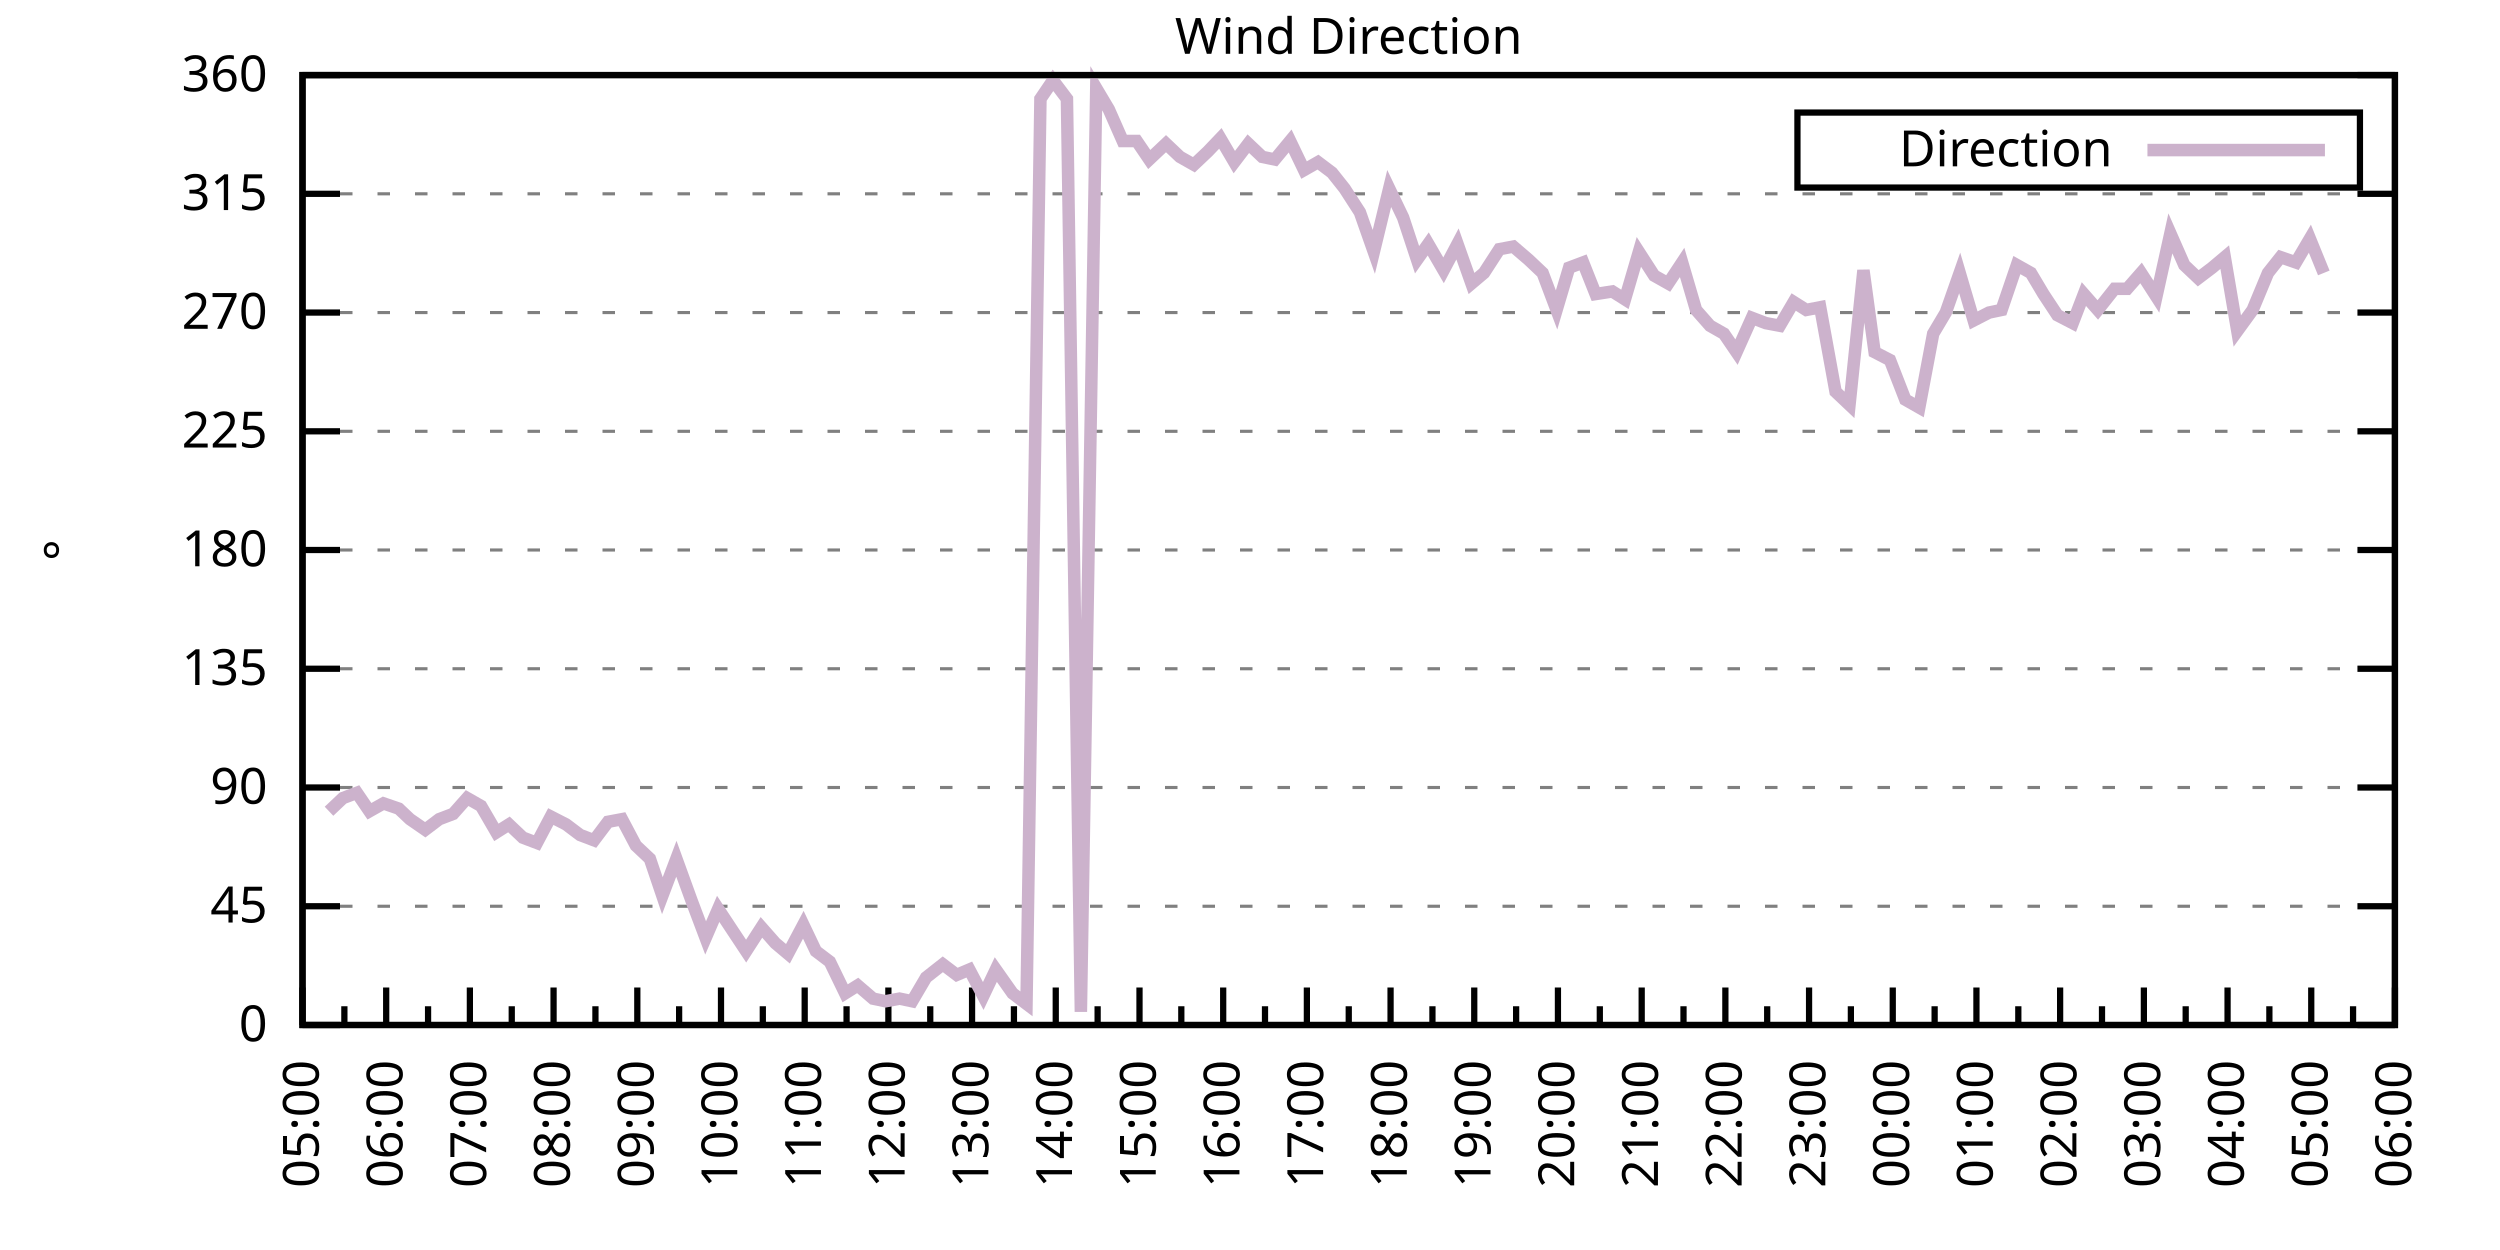
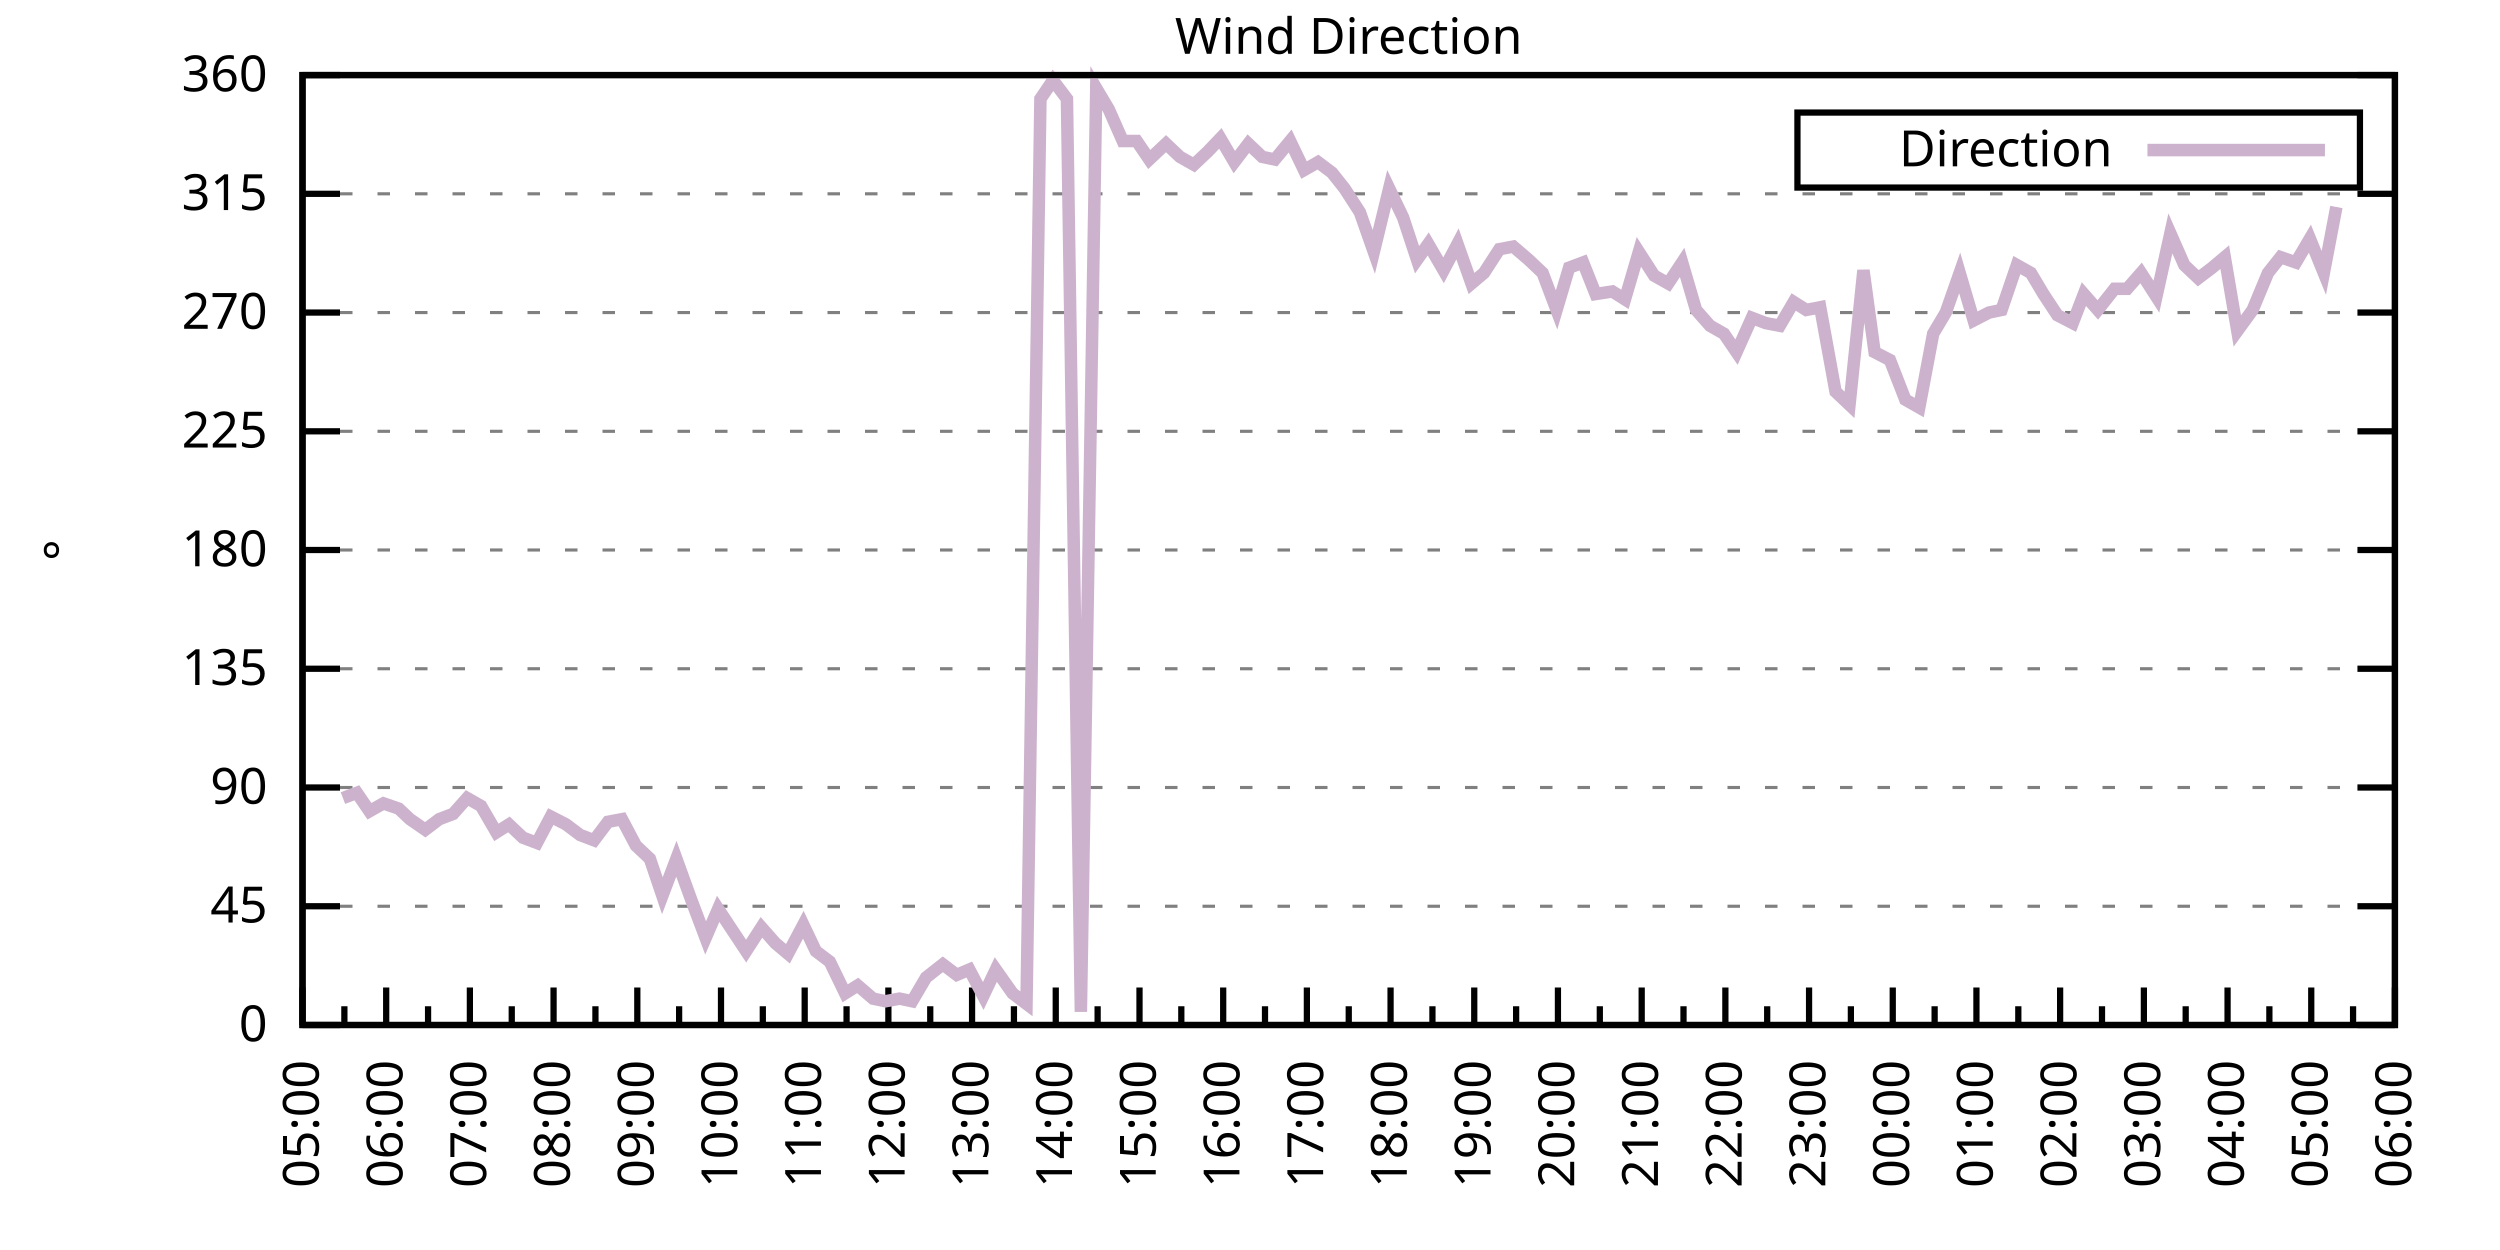
<svg xmlns="http://www.w3.org/2000/svg" xmlns:xlink="http://www.w3.org/1999/xlink" width="400" height="200" viewBox="0 0 400 200">
  <g id="gnuplot_canvas">
    <rect x="0" y="0" width="400" height="200" fill="none" />
    <defs>
      <circle id="gpDot" r="0.5" stroke-width="0.5" stroke="currentColor" />
      <path id="gpPt0" stroke-width="0.333" stroke="currentColor" d="M-1,0 h2 M0,-1 v2" />
      <path id="gpPt1" stroke-width="0.333" stroke="currentColor" d="M-1,-1 L1,1 M1,-1 L-1,1" />
      <path id="gpPt2" stroke-width="0.333" stroke="currentColor" d="M-1,0 L1,0 M0,-1 L0,1 M-1,-1 L1,1 M-1,1 L1,-1" />
      <rect id="gpPt3" stroke-width="0.333" stroke="currentColor" x="-1" y="-1" width="2" height="2" />
      <rect id="gpPt4" stroke-width="0.333" stroke="currentColor" fill="currentColor" x="-1" y="-1" width="2" height="2" />
      <circle id="gpPt5" stroke-width="0.333" stroke="currentColor" cx="0" cy="0" r="1" />
      <use xlink:href="#gpPt5" id="gpPt6" fill="currentColor" stroke="none" />
      <path id="gpPt7" stroke-width="0.333" stroke="currentColor" d="M0,-1.33 L-1.33,0.67 L1.33,0.67 z" />
      <use xlink:href="#gpPt7" id="gpPt8" fill="currentColor" stroke="none" />
      <use xlink:href="#gpPt7" id="gpPt9" stroke="currentColor" transform="rotate(180)" />
      <use xlink:href="#gpPt9" id="gpPt10" fill="currentColor" stroke="none" />
      <use xlink:href="#gpPt3" id="gpPt11" stroke="currentColor" transform="rotate(45)" />
      <use xlink:href="#gpPt11" id="gpPt12" fill="currentColor" stroke="none" />
      <path id="gpPt13" stroke-width="0.333" stroke="currentColor" d="M0,1.330 L1.265,0.411 L0.782,-1.067 L-0.782,-1.076 L-1.265,0.411 z" />
      <use xlink:href="#gpPt13" id="gpPt14" fill="currentColor" stroke="none" />
      <filter id="textbox" filterUnits="objectBoundingBox" x="0" y="0" height="1" width="1">
        <feFlood flood-color="white" flood-opacity="1" result="bgnd" />
        <feComposite in="SourceGraphic" in2="bgnd" operator="atop" />
      </filter>
      <filter id="greybox" filterUnits="objectBoundingBox" x="0" y="0" height="1" width="1">
        <feFlood flood-color="lightgrey" flood-opacity="1" result="grey" />
        <feComposite in="SourceGraphic" in2="grey" operator="atop" />
      </filter>
    </defs>
    <g fill="none" color="white" stroke="currentColor" stroke-width="1.00" stroke-linecap="butt" stroke-linejoin="miter">
</g>
    <g fill="none" color="black" stroke="currentColor" stroke-width="1.00" stroke-linecap="butt" stroke-linejoin="miter">
      <g stroke="none" shape-rendering="crispEdges">
        <polygon fill="rgb(255, 255, 255)" points="48.40,164.00 383.18,164.00 383.18,12.02 48.40,12.02 " />
      </g>
    </g>
    <g fill="none" color="black" stroke="currentColor" stroke-width="1.00" stroke-linecap="butt" stroke-linejoin="miter">
</g>
    <g fill="none" color="black" stroke="black" stroke-width="0.50" stroke-linecap="butt" stroke-linejoin="miter">
</g>
    <g fill="none" color="gray" stroke="currentColor" stroke-width="0.50" stroke-linecap="butt" stroke-linejoin="miter">
      <path stroke="gray" stroke-dasharray="2,4" class="gridline" d="M48.40,164.00 L383.19,164.00  " />
    </g>
    <g fill="none" color="gray" stroke="gray" stroke-width="1.00" stroke-linecap="butt" stroke-linejoin="miter">
</g>
    <g fill="none" color="black" stroke="currentColor" stroke-width="1.00" stroke-linecap="butt" stroke-linejoin="miter">
      <path stroke="black" d="M48.40,164.00 L54.40,164.00 M383.19,164.00 L377.19,164.00  " />
      <g transform="translate(42.80,166.60)" stroke="none" fill="black" font-family="Sans" font-size="8.00" text-anchor="end">
        <text>
          <tspan font-family="Sans"> 0</tspan>
        </text>
      </g>
    </g>
    <g fill="none" color="black" stroke="currentColor" stroke-width="1.00" stroke-linecap="butt" stroke-linejoin="miter">
</g>
    <g fill="none" color="black" stroke="black" stroke-width="0.50" stroke-linecap="butt" stroke-linejoin="miter">
</g>
    <g fill="none" color="gray" stroke="currentColor" stroke-width="0.50" stroke-linecap="butt" stroke-linejoin="miter">
      <path stroke="gray" stroke-dasharray="2,4" class="gridline" d="M48.40,145.00 L383.19,145.00  " />
    </g>
    <g fill="none" color="gray" stroke="gray" stroke-width="1.00" stroke-linecap="butt" stroke-linejoin="miter">
</g>
    <g fill="none" color="black" stroke="currentColor" stroke-width="1.00" stroke-linecap="butt" stroke-linejoin="miter">
      <path stroke="black" d="M48.40,145.00 L54.40,145.00 M383.19,145.00 L377.19,145.00  " />
      <g transform="translate(42.80,147.60)" stroke="none" fill="black" font-family="Sans" font-size="8.00" text-anchor="end">
        <text>
          <tspan font-family="Sans"> 45</tspan>
        </text>
      </g>
    </g>
    <g fill="none" color="black" stroke="currentColor" stroke-width="1.00" stroke-linecap="butt" stroke-linejoin="miter">
</g>
    <g fill="none" color="black" stroke="black" stroke-width="0.50" stroke-linecap="butt" stroke-linejoin="miter">
</g>
    <g fill="none" color="gray" stroke="currentColor" stroke-width="0.50" stroke-linecap="butt" stroke-linejoin="miter">
      <path stroke="gray" stroke-dasharray="2,4" class="gridline" d="M48.40,126.00 L383.19,126.00  " />
    </g>
    <g fill="none" color="gray" stroke="gray" stroke-width="1.00" stroke-linecap="butt" stroke-linejoin="miter">
</g>
    <g fill="none" color="black" stroke="currentColor" stroke-width="1.00" stroke-linecap="butt" stroke-linejoin="miter">
      <path stroke="black" d="M48.40,126.00 L54.40,126.00 M383.19,126.00 L377.19,126.00  " />
      <g transform="translate(42.80,128.60)" stroke="none" fill="black" font-family="Sans" font-size="8.00" text-anchor="end">
        <text>
          <tspan font-family="Sans"> 90</tspan>
        </text>
      </g>
    </g>
    <g fill="none" color="black" stroke="currentColor" stroke-width="1.00" stroke-linecap="butt" stroke-linejoin="miter">
</g>
    <g fill="none" color="black" stroke="black" stroke-width="0.50" stroke-linecap="butt" stroke-linejoin="miter">
</g>
    <g fill="none" color="gray" stroke="currentColor" stroke-width="0.50" stroke-linecap="butt" stroke-linejoin="miter">
      <path stroke="gray" stroke-dasharray="2,4" class="gridline" d="M48.40,107.00 L383.19,107.00  " />
    </g>
    <g fill="none" color="gray" stroke="gray" stroke-width="1.00" stroke-linecap="butt" stroke-linejoin="miter">
</g>
    <g fill="none" color="black" stroke="currentColor" stroke-width="1.00" stroke-linecap="butt" stroke-linejoin="miter">
      <path stroke="black" d="M48.40,107.00 L54.40,107.00 M383.19,107.00 L377.19,107.00  " />
      <g transform="translate(42.80,109.60)" stroke="none" fill="black" font-family="Sans" font-size="8.00" text-anchor="end">
        <text>
          <tspan font-family="Sans"> 135</tspan>
        </text>
      </g>
    </g>
    <g fill="none" color="black" stroke="currentColor" stroke-width="1.00" stroke-linecap="butt" stroke-linejoin="miter">
</g>
    <g fill="none" color="black" stroke="black" stroke-width="0.50" stroke-linecap="butt" stroke-linejoin="miter">
</g>
    <g fill="none" color="gray" stroke="currentColor" stroke-width="0.50" stroke-linecap="butt" stroke-linejoin="miter">
      <path stroke="gray" stroke-dasharray="2,4" class="gridline" d="M48.40,88.00 L383.19,88.00  " />
    </g>
    <g fill="none" color="gray" stroke="gray" stroke-width="1.00" stroke-linecap="butt" stroke-linejoin="miter">
</g>
    <g fill="none" color="black" stroke="currentColor" stroke-width="1.00" stroke-linecap="butt" stroke-linejoin="miter">
      <path stroke="black" d="M48.40,88.00 L54.40,88.00 M383.19,88.00 L377.19,88.00  " />
      <g transform="translate(42.80,90.60)" stroke="none" fill="black" font-family="Sans" font-size="8.00" text-anchor="end">
        <text>
          <tspan font-family="Sans"> 180</tspan>
        </text>
      </g>
    </g>
    <g fill="none" color="black" stroke="currentColor" stroke-width="1.00" stroke-linecap="butt" stroke-linejoin="miter">
</g>
    <g fill="none" color="black" stroke="black" stroke-width="0.50" stroke-linecap="butt" stroke-linejoin="miter">
</g>
    <g fill="none" color="gray" stroke="currentColor" stroke-width="0.50" stroke-linecap="butt" stroke-linejoin="miter">
      <path stroke="gray" stroke-dasharray="2,4" class="gridline" d="M48.40,69.01 L383.19,69.01  " />
    </g>
    <g fill="none" color="gray" stroke="gray" stroke-width="1.00" stroke-linecap="butt" stroke-linejoin="miter">
</g>
    <g fill="none" color="black" stroke="currentColor" stroke-width="1.00" stroke-linecap="butt" stroke-linejoin="miter">
      <path stroke="black" d="M48.40,69.01 L54.40,69.01 M383.19,69.01 L377.19,69.01  " />
      <g transform="translate(42.80,71.61)" stroke="none" fill="black" font-family="Sans" font-size="8.00" text-anchor="end">
        <text>
          <tspan font-family="Sans"> 225</tspan>
        </text>
      </g>
    </g>
    <g fill="none" color="black" stroke="currentColor" stroke-width="1.00" stroke-linecap="butt" stroke-linejoin="miter">
</g>
    <g fill="none" color="black" stroke="black" stroke-width="0.50" stroke-linecap="butt" stroke-linejoin="miter">
</g>
    <g fill="none" color="gray" stroke="currentColor" stroke-width="0.50" stroke-linecap="butt" stroke-linejoin="miter">
      <path stroke="gray" stroke-dasharray="2,4" class="gridline" d="M48.40,50.01 L383.19,50.01  " />
    </g>
    <g fill="none" color="gray" stroke="gray" stroke-width="1.00" stroke-linecap="butt" stroke-linejoin="miter">
</g>
    <g fill="none" color="black" stroke="currentColor" stroke-width="1.00" stroke-linecap="butt" stroke-linejoin="miter">
      <path stroke="black" d="M48.40,50.01 L54.40,50.01 M383.19,50.01 L377.19,50.01  " />
      <g transform="translate(42.80,52.61)" stroke="none" fill="black" font-family="Sans" font-size="8.00" text-anchor="end">
        <text>
          <tspan font-family="Sans"> 270</tspan>
        </text>
      </g>
    </g>
    <g fill="none" color="black" stroke="currentColor" stroke-width="1.00" stroke-linecap="butt" stroke-linejoin="miter">
</g>
    <g fill="none" color="black" stroke="black" stroke-width="0.50" stroke-linecap="butt" stroke-linejoin="miter">
</g>
    <g fill="none" color="gray" stroke="currentColor" stroke-width="0.50" stroke-linecap="butt" stroke-linejoin="miter">
      <path stroke="gray" stroke-dasharray="2,4" class="gridline" d="M48.40,31.01 L383.19,31.01  " />
    </g>
    <g fill="none" color="gray" stroke="gray" stroke-width="1.00" stroke-linecap="butt" stroke-linejoin="miter">
</g>
    <g fill="none" color="black" stroke="currentColor" stroke-width="1.00" stroke-linecap="butt" stroke-linejoin="miter">
      <path stroke="black" d="M48.40,31.01 L54.40,31.01 M383.19,31.01 L377.19,31.01  " />
      <g transform="translate(42.80,33.61)" stroke="none" fill="black" font-family="Sans" font-size="8.00" text-anchor="end">
        <text>
          <tspan font-family="Sans"> 315</tspan>
        </text>
      </g>
    </g>
    <g fill="none" color="black" stroke="currentColor" stroke-width="1.00" stroke-linecap="butt" stroke-linejoin="miter">
</g>
    <g fill="none" color="black" stroke="black" stroke-width="0.50" stroke-linecap="butt" stroke-linejoin="miter">
</g>
    <g fill="none" color="gray" stroke="currentColor" stroke-width="0.50" stroke-linecap="butt" stroke-linejoin="miter">
      <path stroke="gray" stroke-dasharray="2,4" class="gridline" d="M48.40,12.01 L383.19,12.01  " />
    </g>
    <g fill="none" color="gray" stroke="gray" stroke-width="1.00" stroke-linecap="butt" stroke-linejoin="miter">
</g>
    <g fill="none" color="black" stroke="currentColor" stroke-width="1.00" stroke-linecap="butt" stroke-linejoin="miter">
      <path stroke="black" d="M48.40,12.01 L54.40,12.01 M383.19,12.01 L377.19,12.01  " />
      <g transform="translate(42.80,14.61)" stroke="none" fill="black" font-family="Sans" font-size="8.00" text-anchor="end">
        <text>
          <tspan font-family="Sans"> 360</tspan>
        </text>
      </g>
    </g>
    <g fill="none" color="black" stroke="currentColor" stroke-width="1.00" stroke-linecap="butt" stroke-linejoin="miter">
      <path stroke="black" d="M48.40,164.00 L48.40,158.00  " />
      <g transform="translate(51.00,169.60) rotate(270)" stroke="none" fill="black" font-family="Sans" font-size="8.00" text-anchor="end">
        <text>
          <tspan font-family="Sans">05:00</tspan>
        </text>
      </g>
    </g>
    <g fill="none" color="black" stroke="currentColor" stroke-width="1.00" stroke-linecap="butt" stroke-linejoin="miter">
      <path stroke="black" d="M55.10,164.00 L55.10,161.00 M61.79,164.00 L61.79,158.00  " />
      <g transform="translate(64.39,169.60) rotate(270)" stroke="none" fill="black" font-family="Sans" font-size="8.00" text-anchor="end">
        <text>
          <tspan font-family="Sans">06:00</tspan>
        </text>
      </g>
    </g>
    <g fill="none" color="black" stroke="currentColor" stroke-width="1.00" stroke-linecap="butt" stroke-linejoin="miter">
      <path stroke="black" d="M68.49,164.00 L68.49,161.00 M75.18,164.00 L75.18,158.00  " />
      <g transform="translate(77.78,169.60) rotate(270)" stroke="none" fill="black" font-family="Sans" font-size="8.00" text-anchor="end">
        <text>
          <tspan font-family="Sans">07:00</tspan>
        </text>
      </g>
    </g>
    <g fill="none" color="black" stroke="currentColor" stroke-width="1.00" stroke-linecap="butt" stroke-linejoin="miter">
      <path stroke="black" d="M81.88,164.00 L81.88,161.00 M88.57,164.00 L88.57,158.00  " />
      <g transform="translate(91.17,169.60) rotate(270)" stroke="none" fill="black" font-family="Sans" font-size="8.00" text-anchor="end">
        <text>
          <tspan font-family="Sans">08:00</tspan>
        </text>
      </g>
    </g>
    <g fill="none" color="black" stroke="currentColor" stroke-width="1.00" stroke-linecap="butt" stroke-linejoin="miter">
      <path stroke="black" d="M95.27,164.00 L95.27,161.00 M101.97,164.00 L101.97,158.00  " />
      <g transform="translate(104.57,169.60) rotate(270)" stroke="none" fill="black" font-family="Sans" font-size="8.00" text-anchor="end">
        <text>
          <tspan font-family="Sans">09:00</tspan>
        </text>
      </g>
    </g>
    <g fill="none" color="black" stroke="currentColor" stroke-width="1.00" stroke-linecap="butt" stroke-linejoin="miter">
      <path stroke="black" d="M108.66,164.00 L108.66,161.00 M115.36,164.00 L115.36,158.00  " />
      <g transform="translate(117.96,169.60) rotate(270)" stroke="none" fill="black" font-family="Sans" font-size="8.00" text-anchor="end">
        <text>
          <tspan font-family="Sans">10:00</tspan>
        </text>
      </g>
    </g>
    <g fill="none" color="black" stroke="currentColor" stroke-width="1.00" stroke-linecap="butt" stroke-linejoin="miter">
      <path stroke="black" d="M122.05,164.00 L122.05,161.00 M128.75,164.00 L128.75,158.00  " />
      <g transform="translate(131.35,169.60) rotate(270)" stroke="none" fill="black" font-family="Sans" font-size="8.00" text-anchor="end">
        <text>
          <tspan font-family="Sans">11:00</tspan>
        </text>
      </g>
    </g>
    <g fill="none" color="black" stroke="currentColor" stroke-width="1.00" stroke-linecap="butt" stroke-linejoin="miter">
      <path stroke="black" d="M135.45,164.00 L135.45,161.00 M142.14,164.00 L142.14,158.00  " />
      <g transform="translate(144.74,169.60) rotate(270)" stroke="none" fill="black" font-family="Sans" font-size="8.00" text-anchor="end">
        <text>
          <tspan font-family="Sans">12:00</tspan>
        </text>
      </g>
    </g>
    <g fill="none" color="black" stroke="currentColor" stroke-width="1.00" stroke-linecap="butt" stroke-linejoin="miter">
      <path stroke="black" d="M148.84,164.00 L148.84,161.00 M155.53,164.00 L155.53,158.00  " />
      <g transform="translate(158.13,169.60) rotate(270)" stroke="none" fill="black" font-family="Sans" font-size="8.00" text-anchor="end">
        <text>
          <tspan font-family="Sans">13:00</tspan>
        </text>
      </g>
    </g>
    <g fill="none" color="black" stroke="currentColor" stroke-width="1.00" stroke-linecap="butt" stroke-linejoin="miter">
      <path stroke="black" d="M162.23,164.00 L162.23,161.00 M168.92,164.00 L168.92,158.00  " />
      <g transform="translate(171.52,169.60) rotate(270)" stroke="none" fill="black" font-family="Sans" font-size="8.00" text-anchor="end">
        <text>
          <tspan font-family="Sans">14:00</tspan>
        </text>
      </g>
    </g>
    <g fill="none" color="black" stroke="currentColor" stroke-width="1.00" stroke-linecap="butt" stroke-linejoin="miter">
      <path stroke="black" d="M175.62,164.00 L175.62,161.00 M182.32,164.00 L182.32,158.00  " />
      <g transform="translate(184.92,169.60) rotate(270)" stroke="none" fill="black" font-family="Sans" font-size="8.00" text-anchor="end">
        <text>
          <tspan font-family="Sans">15:00</tspan>
        </text>
      </g>
    </g>
    <g fill="none" color="black" stroke="currentColor" stroke-width="1.00" stroke-linecap="butt" stroke-linejoin="miter">
      <path stroke="black" d="M189.01,164.00 L189.01,161.00 M195.71,164.00 L195.71,158.00  " />
      <g transform="translate(198.31,169.60) rotate(270)" stroke="none" fill="black" font-family="Sans" font-size="8.00" text-anchor="end">
        <text>
          <tspan font-family="Sans">16:00</tspan>
        </text>
      </g>
    </g>
    <g fill="none" color="black" stroke="currentColor" stroke-width="1.00" stroke-linecap="butt" stroke-linejoin="miter">
      <path stroke="black" d="M202.40,164.00 L202.40,161.00 M209.10,164.00 L209.10,158.00  " />
      <g transform="translate(211.70,169.60) rotate(270)" stroke="none" fill="black" font-family="Sans" font-size="8.00" text-anchor="end">
        <text>
          <tspan font-family="Sans">17:00</tspan>
        </text>
      </g>
    </g>
    <g fill="none" color="black" stroke="currentColor" stroke-width="1.00" stroke-linecap="butt" stroke-linejoin="miter">
      <path stroke="black" d="M215.80,164.00 L215.80,161.00 M222.49,164.00 L222.49,158.00  " />
      <g transform="translate(225.09,169.60) rotate(270)" stroke="none" fill="black" font-family="Sans" font-size="8.00" text-anchor="end">
        <text>
          <tspan font-family="Sans">18:00</tspan>
        </text>
      </g>
    </g>
    <g fill="none" color="black" stroke="currentColor" stroke-width="1.00" stroke-linecap="butt" stroke-linejoin="miter">
      <path stroke="black" d="M229.19,164.00 L229.19,161.00 M235.88,164.00 L235.88,158.00  " />
      <g transform="translate(238.48,169.60) rotate(270)" stroke="none" fill="black" font-family="Sans" font-size="8.00" text-anchor="end">
        <text>
          <tspan font-family="Sans">19:00</tspan>
        </text>
      </g>
    </g>
    <g fill="none" color="black" stroke="currentColor" stroke-width="1.00" stroke-linecap="butt" stroke-linejoin="miter">
      <path stroke="black" d="M242.58,164.00 L242.58,161.00 M249.27,164.00 L249.27,158.00  " />
      <g transform="translate(251.87,169.60) rotate(270)" stroke="none" fill="black" font-family="Sans" font-size="8.00" text-anchor="end">
        <text>
          <tspan font-family="Sans">20:00</tspan>
        </text>
      </g>
    </g>
    <g fill="none" color="black" stroke="currentColor" stroke-width="1.00" stroke-linecap="butt" stroke-linejoin="miter">
      <path stroke="black" d="M255.97,164.00 L255.97,161.00 M262.67,164.00 L262.67,158.00  " />
      <g transform="translate(265.27,169.60) rotate(270)" stroke="none" fill="black" font-family="Sans" font-size="8.00" text-anchor="end">
        <text>
          <tspan font-family="Sans">21:00</tspan>
        </text>
      </g>
    </g>
    <g fill="none" color="black" stroke="currentColor" stroke-width="1.00" stroke-linecap="butt" stroke-linejoin="miter">
      <path stroke="black" d="M269.36,164.00 L269.36,161.00 M276.06,164.00 L276.06,158.00  " />
      <g transform="translate(278.66,169.60) rotate(270)" stroke="none" fill="black" font-family="Sans" font-size="8.00" text-anchor="end">
        <text>
          <tspan font-family="Sans">22:00</tspan>
        </text>
      </g>
    </g>
    <g fill="none" color="black" stroke="currentColor" stroke-width="1.00" stroke-linecap="butt" stroke-linejoin="miter">
      <path stroke="black" d="M282.75,164.00 L282.75,161.00 M289.45,164.00 L289.45,158.00  " />
      <g transform="translate(292.05,169.60) rotate(270)" stroke="none" fill="black" font-family="Sans" font-size="8.00" text-anchor="end">
        <text>
          <tspan font-family="Sans">23:00</tspan>
        </text>
      </g>
    </g>
    <g fill="none" color="black" stroke="currentColor" stroke-width="1.00" stroke-linecap="butt" stroke-linejoin="miter">
      <path stroke="black" d="M296.14,164.00 L296.14,161.00 M302.84,164.00 L302.84,158.00  " />
      <g transform="translate(305.44,169.60) rotate(270)" stroke="none" fill="black" font-family="Sans" font-size="8.00" text-anchor="end">
        <text>
          <tspan font-family="Sans">00:00</tspan>
        </text>
      </g>
    </g>
    <g fill="none" color="black" stroke="currentColor" stroke-width="1.00" stroke-linecap="butt" stroke-linejoin="miter">
      <path stroke="black" d="M309.54,164.00 L309.54,161.00 M316.23,164.00 L316.23,158.00  " />
      <g transform="translate(318.83,169.60) rotate(270)" stroke="none" fill="black" font-family="Sans" font-size="8.00" text-anchor="end">
        <text>
          <tspan font-family="Sans">01:00</tspan>
        </text>
      </g>
    </g>
    <g fill="none" color="black" stroke="currentColor" stroke-width="1.00" stroke-linecap="butt" stroke-linejoin="miter">
      <path stroke="black" d="M322.93,164.00 L322.93,161.00 M329.62,164.00 L329.62,158.00  " />
      <g transform="translate(332.22,169.60) rotate(270)" stroke="none" fill="black" font-family="Sans" font-size="8.00" text-anchor="end">
        <text>
          <tspan font-family="Sans">02:00</tspan>
        </text>
      </g>
    </g>
    <g fill="none" color="black" stroke="currentColor" stroke-width="1.00" stroke-linecap="butt" stroke-linejoin="miter">
      <path stroke="black" d="M336.32,164.00 L336.32,161.00 M343.02,164.00 L343.02,158.00  " />
      <g transform="translate(345.62,169.60) rotate(270)" stroke="none" fill="black" font-family="Sans" font-size="8.00" text-anchor="end">
        <text>
          <tspan font-family="Sans">03:00</tspan>
        </text>
      </g>
    </g>
    <g fill="none" color="black" stroke="currentColor" stroke-width="1.00" stroke-linecap="butt" stroke-linejoin="miter">
      <path stroke="black" d="M349.71,164.00 L349.71,161.00 M356.41,164.00 L356.41,158.00  " />
      <g transform="translate(359.01,169.60) rotate(270)" stroke="none" fill="black" font-family="Sans" font-size="8.00" text-anchor="end">
        <text>
          <tspan font-family="Sans">04:00</tspan>
        </text>
      </g>
    </g>
    <g fill="none" color="black" stroke="currentColor" stroke-width="1.00" stroke-linecap="butt" stroke-linejoin="miter">
      <path stroke="black" d="M363.10,164.00 L363.10,161.00 M369.80,164.00 L369.80,158.00  " />
      <g transform="translate(372.40,169.60) rotate(270)" stroke="none" fill="black" font-family="Sans" font-size="8.00" text-anchor="end">
        <text>
          <tspan font-family="Sans">05:00</tspan>
        </text>
      </g>
    </g>
    <g fill="none" color="black" stroke="currentColor" stroke-width="1.00" stroke-linecap="butt" stroke-linejoin="miter">
      <path stroke="black" d="M376.49,164.00 L376.49,161.00 M383.19,164.00 L383.19,158.00  " />
      <g transform="translate(385.79,169.60) rotate(270)" stroke="none" fill="black" font-family="Sans" font-size="8.00" text-anchor="end">
        <text>
          <tspan font-family="Sans">06:00</tspan>
        </text>
      </g>
    </g>
    <g fill="none" color="black" stroke="currentColor" stroke-width="1.00" stroke-linecap="butt" stroke-linejoin="miter">
</g>
    <g fill="none" color="black" stroke="currentColor" stroke-width="1.00" stroke-linecap="butt" stroke-linejoin="miter">
      <path stroke="black" d="M48.40,12.01 L48.40,164.00 L383.19,164.00 L383.19,12.01 L48.40,12.01 Z  " />
    </g>
    <g fill="none" color="black" stroke="currentColor" stroke-width="1.00" stroke-linecap="butt" stroke-linejoin="miter">
      <g transform="translate(12.80,88.01) rotate(270)" stroke="none" fill="black" font-family="Sans" font-size="8.00" text-anchor="middle">
        <text>
          <tspan font-family="Sans">°</tspan>
        </text>
      </g>
    </g>
    <g fill="none" color="black" stroke="currentColor" stroke-width="1.00" stroke-linecap="butt" stroke-linejoin="miter">
</g>
    <g fill="none" color="black" stroke="currentColor" stroke-width="1.00" stroke-linecap="butt" stroke-linejoin="miter">
      <path stroke="black" d="M287.59,30.01 L287.59,18.01 L377.59,18.01 L377.59,30.01 L287.59,30.01 Z  " />
    </g>
    <g id="Wind_direction_plot_1">
      <g fill="none" color="white" stroke="black" stroke-width="2.00" stroke-linecap="butt" stroke-linejoin="miter">
</g>
      <g fill="none" color="black" stroke="currentColor" stroke-width="2.00" stroke-linecap="butt" stroke-linejoin="miter">
        <g transform="translate(337.99,26.61)" stroke="none" fill="black" font-family="Sans" font-size="8.00" text-anchor="end">
          <text>
            <tspan font-family="Sans">Direction</tspan>
          </text>
        </g>
      </g>
      <g fill="none" color="black" stroke="currentColor" stroke-width="2.00" stroke-linecap="butt" stroke-linejoin="miter">
-         <path stroke="rgb(204, 178, 204)" d="M343.59,24.01 L371.99,24.01 M52.64,129.80 L54.87,127.69 L57.10,126.85 L59.11,129.80 L61.35,128.54 L63.80,129.38   L65.59,131.07 L68.04,132.76 L70.27,131.07 L72.50,130.22 L74.74,127.69 L76.97,128.96 L79.42,133.18 L81.43,131.91   L83.66,134.02 L85.90,134.87 L88.13,130.65 L90.58,131.91 L92.82,133.60 L95.05,134.45 L97.28,131.49 L99.51,131.07   L101.74,135.29 L103.98,137.40 L105.98,143.31 L108.22,137.40 L110.67,144.16 L112.90,150.07 L114.91,145.42 L117.14,148.80   L119.38,152.18 L121.83,148.38 L124.06,150.91 L126.07,152.60 L128.53,147.96 L130.54,152.18 L132.77,153.87 L135.22,158.93   L137.23,157.67 L139.69,159.78 L141.69,160.20 L143.93,159.78 L145.94,160.20 L148.17,156.40 L150.85,154.29 L153.08,155.98   L155.09,155.13 L157.32,159.36 L159.33,155.13 L162.01,158.93 L164.24,160.62 L166.47,15.81 L168.48,12.85 L170.71,15.81   L172.94,161.89 L175.40,14.12 L177.41,17.50 L179.64,22.56 L181.87,22.56 L183.88,25.52 L186.56,22.99 L188.79,25.10   L191.02,26.36 L193.25,24.25 L195.26,22.14 L197.49,25.94 L199.73,22.99 L201.96,25.10 L203.97,25.52 L206.42,22.56   L208.65,27.21 L210.88,25.94 L213.12,27.63 L215.13,30.16 L217.58,33.96 L219.81,40.30 L222.27,30.16 L224.50,34.81   L226.73,41.56 L228.52,39.03 L230.97,43.25 L233.20,39.03 L235.44,45.36 L237.44,43.67 L239.90,39.87 L242.13,39.45   L244.59,41.56 L246.82,43.67 L249.05,49.59 L251.06,42.83 L253.29,41.99 L255.30,47.05 L257.98,46.63 L259.99,47.90   L262.22,40.30 L264.67,44.10 L266.91,45.36 L269.14,41.99 L271.37,49.59 L273.60,52.12 L275.83,53.39 L277.84,56.34   L280.30,50.85 L282.53,51.70 L284.76,52.12 L286.99,48.32 L289.00,49.59 L291.23,49.16 L293.69,62.67 L295.92,64.78   L298.15,43.25 L299.94,56.34 L302.39,57.61 L304.85,63.94 L307.08,65.21 L309.31,53.39 L311.32,50.01 L313.55,43.67   L315.79,51.27 L318.24,50.01 L320.25,49.59 L322.70,42.41 L324.94,43.67 L326.95,47.05 L329.18,50.43 L331.63,51.70   L333.42,47.05 L335.65,49.59 L338.33,46.21 L340.34,46.21 L342.57,43.67 L345.02,47.47 L347.26,37.34 L349.49,42.41   L351.72,44.52 L353.95,42.83 L355.96,41.14 L357.97,52.96 L360.42,49.59 L362.88,43.67 L364.89,41.14 L367.34,41.99   L369.58,38.19 L371.81,43.67  " />
+         <path stroke="rgb(204, 178, 204)" d="M343.59,24.01 L371.99,24.01 M54.87,127.69 L57.10,126.85 L59.11,129.80 L61.35,128.54 L63.80,129.38 L65.59,131.07   L68.04,132.76 L70.27,131.07 L72.50,130.22 L74.74,127.69 L76.97,128.96 L79.42,133.18 L81.43,131.91 L83.66,134.02   L85.90,134.87 L88.13,130.65 L90.58,131.91 L92.82,133.60 L95.05,134.45 L97.28,131.49 L99.51,131.07 L101.74,135.29   L103.98,137.40 L105.98,143.31 L108.22,137.40 L110.67,144.16 L112.90,150.07 L114.91,145.42 L117.14,148.80 L119.38,152.18   L121.83,148.38 L124.06,150.91 L126.07,152.60 L128.53,147.96 L130.54,152.18 L132.77,153.87 L135.22,158.93 L137.23,157.67   L139.69,159.78 L141.69,160.20 L143.93,159.78 L145.94,160.20 L148.17,156.40 L150.85,154.29 L153.08,155.98 L155.09,155.13   L157.32,159.36 L159.33,155.13 L162.01,158.93 L164.24,160.62 L166.47,15.81 L168.48,12.85 L170.71,15.81 L172.94,161.89   L175.40,14.12 L177.41,17.50 L179.64,22.56 L181.87,22.56 L183.88,25.52 L186.56,22.99 L188.79,25.10 L191.02,26.36   L193.25,24.25 L195.26,22.14 L197.49,25.94 L199.73,22.99 L201.96,25.10 L203.97,25.52 L206.42,22.56 L208.65,27.21   L210.88,25.94 L213.12,27.63 L215.13,30.16 L217.58,33.96 L219.81,40.30 L222.27,30.16 L224.50,34.81 L226.73,41.56   L228.52,39.03 L230.97,43.25 L233.20,39.03 L235.44,45.36 L237.44,43.67 L239.90,39.87 L242.13,39.45 L244.59,41.56   L246.82,43.67 L249.05,49.59 L251.06,42.83 L253.29,41.99 L255.30,47.05 L257.98,46.63 L259.99,47.90 L262.22,40.30   L264.67,44.10 L266.91,45.36 L269.14,41.99 L271.37,49.59 L273.60,52.12 L275.83,53.39 L277.84,56.34 L280.30,50.85   L282.53,51.70 L284.76,52.12 L286.99,48.32 L289.00,49.59 L291.23,49.16 L293.69,62.67 L295.92,64.78 L298.15,43.25   L299.94,56.34 L302.39,57.61 L304.85,63.94 L307.08,65.21 L309.31,53.39 L311.32,50.01 L313.55,43.67 L315.79,51.27   L318.24,50.01 L320.25,49.59 L322.70,42.41 L324.94,43.67 L326.95,47.05 L329.18,50.43 L331.63,51.70 L333.42,47.05   L335.65,49.59 L338.33,46.21 L340.34,46.21 L342.57,43.67 L345.02,47.47 L347.26,37.34 L349.49,42.41 L351.72,44.52   L353.95,42.83 L355.96,41.14 L357.97,52.96 L360.42,49.59 L362.88,43.67 L364.89,41.14 L367.34,41.99 L369.58,38.19   L371.81,43.67 L373.82,33.12  " />
      </g>
    </g>
    <g fill="none" color="black" stroke="currentColor" stroke-width="2.00" stroke-linecap="butt" stroke-linejoin="miter">
</g>
    <g fill="none" color="black" stroke="black" stroke-width="1.00" stroke-linecap="butt" stroke-linejoin="miter">
</g>
    <g fill="none" color="black" stroke="currentColor" stroke-width="1.00" stroke-linecap="butt" stroke-linejoin="miter">
      <path stroke="black" d="M48.40,12.01 L48.40,164.00 L383.19,164.00 L383.19,12.01 L48.40,12.01 Z  " />
    </g>
    <g fill="none" color="black" stroke="currentColor" stroke-width="1.00" stroke-linecap="butt" stroke-linejoin="miter">
      <g transform="translate(215.79,8.61)" stroke="none" fill="black" font-family="Sans" font-size="8.00" text-anchor="middle">
        <text>
          <tspan font-family="Sans">Wind Direction</tspan>
        </text>
      </g>
    </g>
    <g fill="none" color="black" stroke="currentColor" stroke-width="1.00" stroke-linecap="butt" stroke-linejoin="miter">
</g>
  </g>
</svg>
